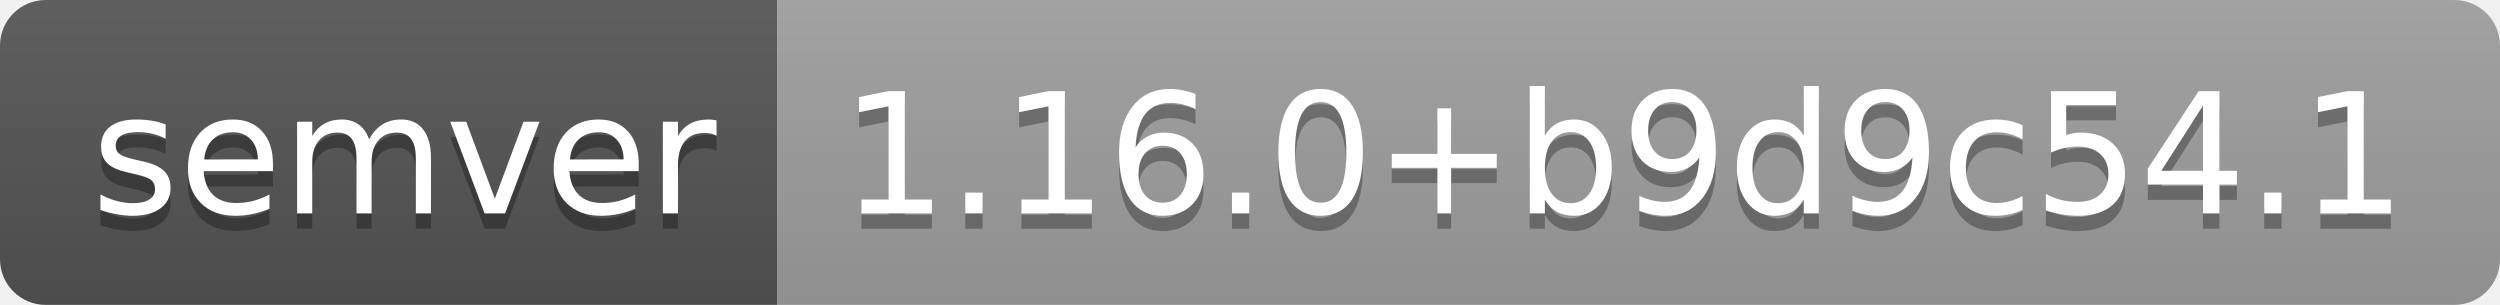
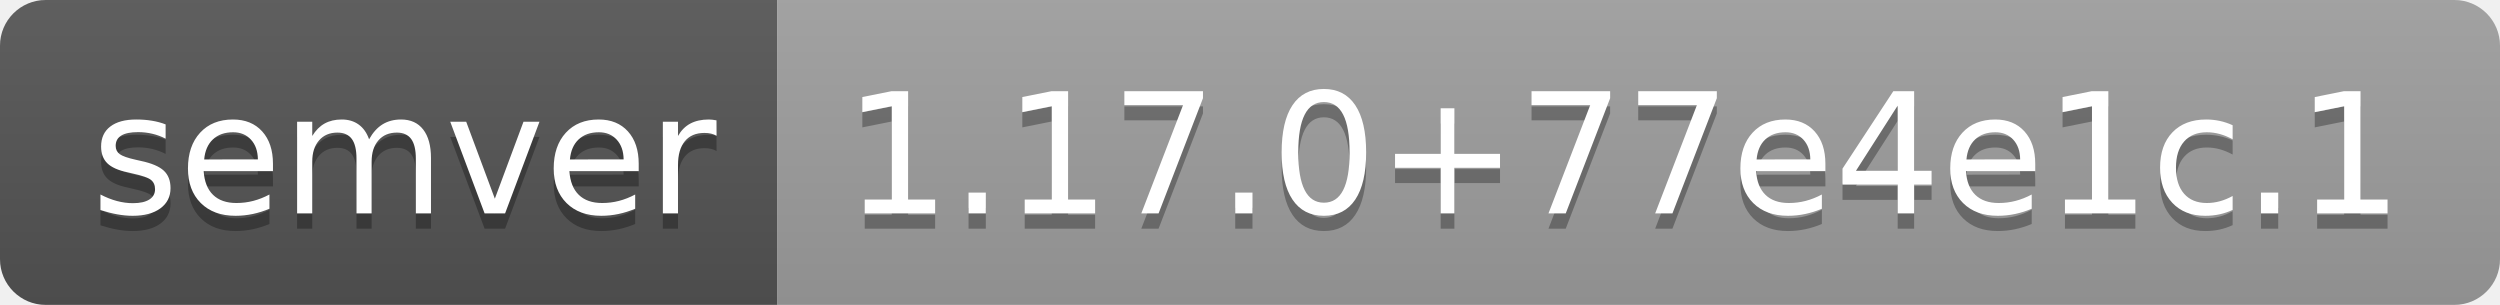
- <svg xmlns="http://www.w3.org/2000/svg" width="164" height="20" role="img" aria-label="semver: 1.16.0+b9d9c54.1">
+ <svg xmlns="http://www.w3.org/2000/svg" width="164" height="20" role="img" aria-label="semver: 1.17.0+77e4e1c.1">
  <linearGradient id="s" x2="0" y2="100%">
    <stop offset="0" stop-color="#bbb" stop-opacity=".1" />
    <stop offset="1" stop-opacity=".1" />
  </linearGradient>
  <clipPath id="r">
    <rect width="164" height="20" rx="3" fill="#fff" />
  </clipPath>
  <g clip-path="url(#r)">
    <rect width="51" height="20" fill="#555" />
    <rect x="51" width="113" height="20" fill="#9f9f9f" />
    <rect width="164" height="20" fill="url(#s)" />
  </g>
  <g fill="#fff" text-anchor="middle" font-family="Verdana,Geneva,DejaVu Sans,sans-serif" text-rendering="geometricPrecision" font-size="110">
    <text aria-hidden="true" x="265" y="150" fill="#010101" fill-opacity=".3" transform="scale(.1)" textLength="410">semver</text>
    <text x="265" y="140" transform="scale(.1)" fill="#fff" textLength="410">semver</text>
-     <text aria-hidden="true" x="1065" y="150" fill="#010101" fill-opacity=".3" transform="scale(.1)" textLength="1030">1.16.0+b9d9c54.1</text>
-     <text x="1065" y="140" transform="scale(.1)" fill="#fff" textLength="1030">1.16.0+b9d9c54.1</text>
+     <text aria-hidden="true" x="1065" y="150" fill="#010101" fill-opacity=".3" transform="scale(.1)" textLength="1030">1.17.0+77e4e1c.1</text>
+     <text x="1065" y="140" transform="scale(.1)" fill="#fff" textLength="1030">1.17.0+77e4e1c.1</text>
  </g>
</svg>
